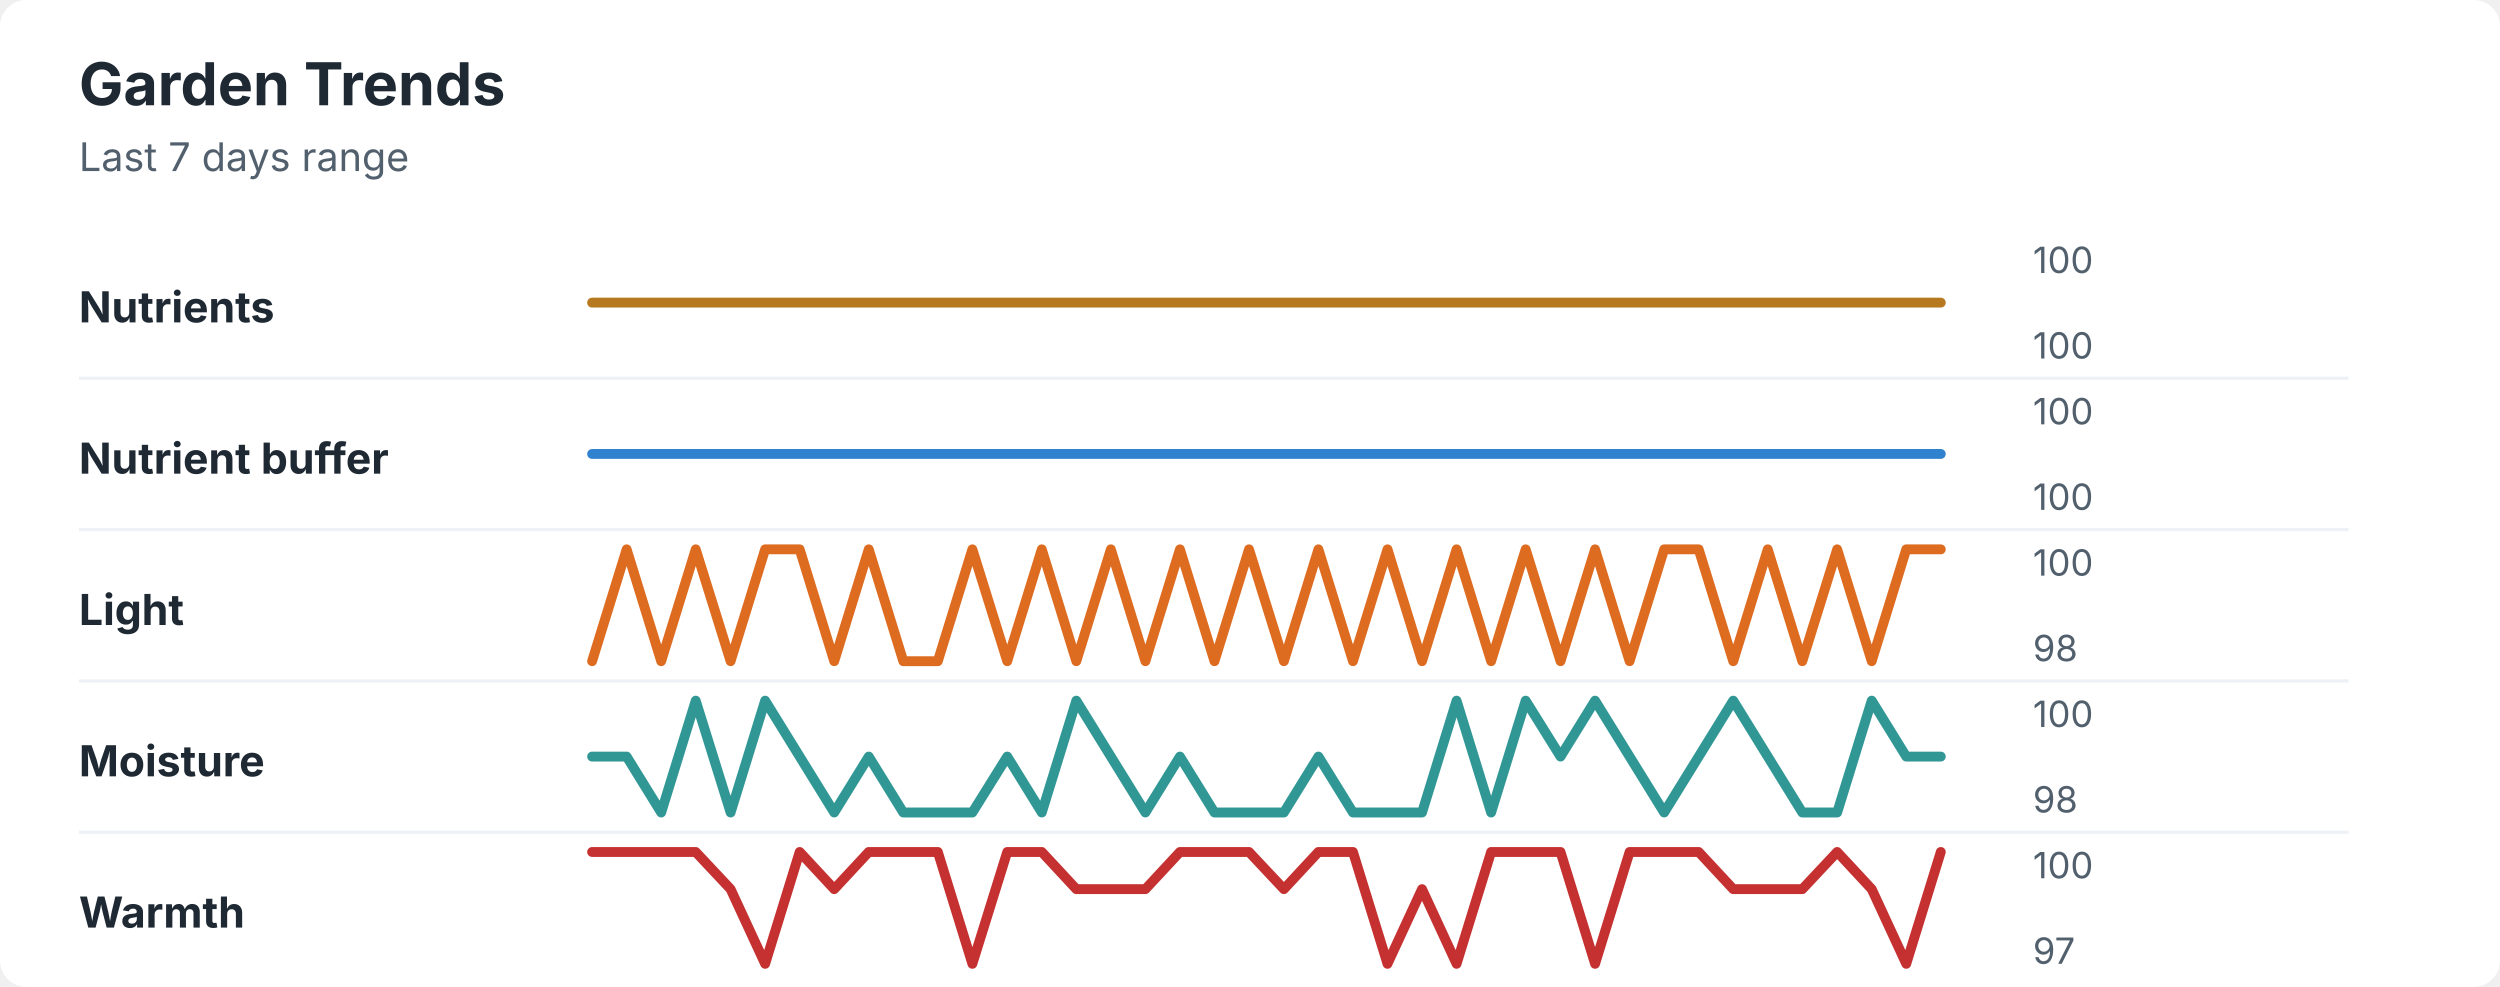
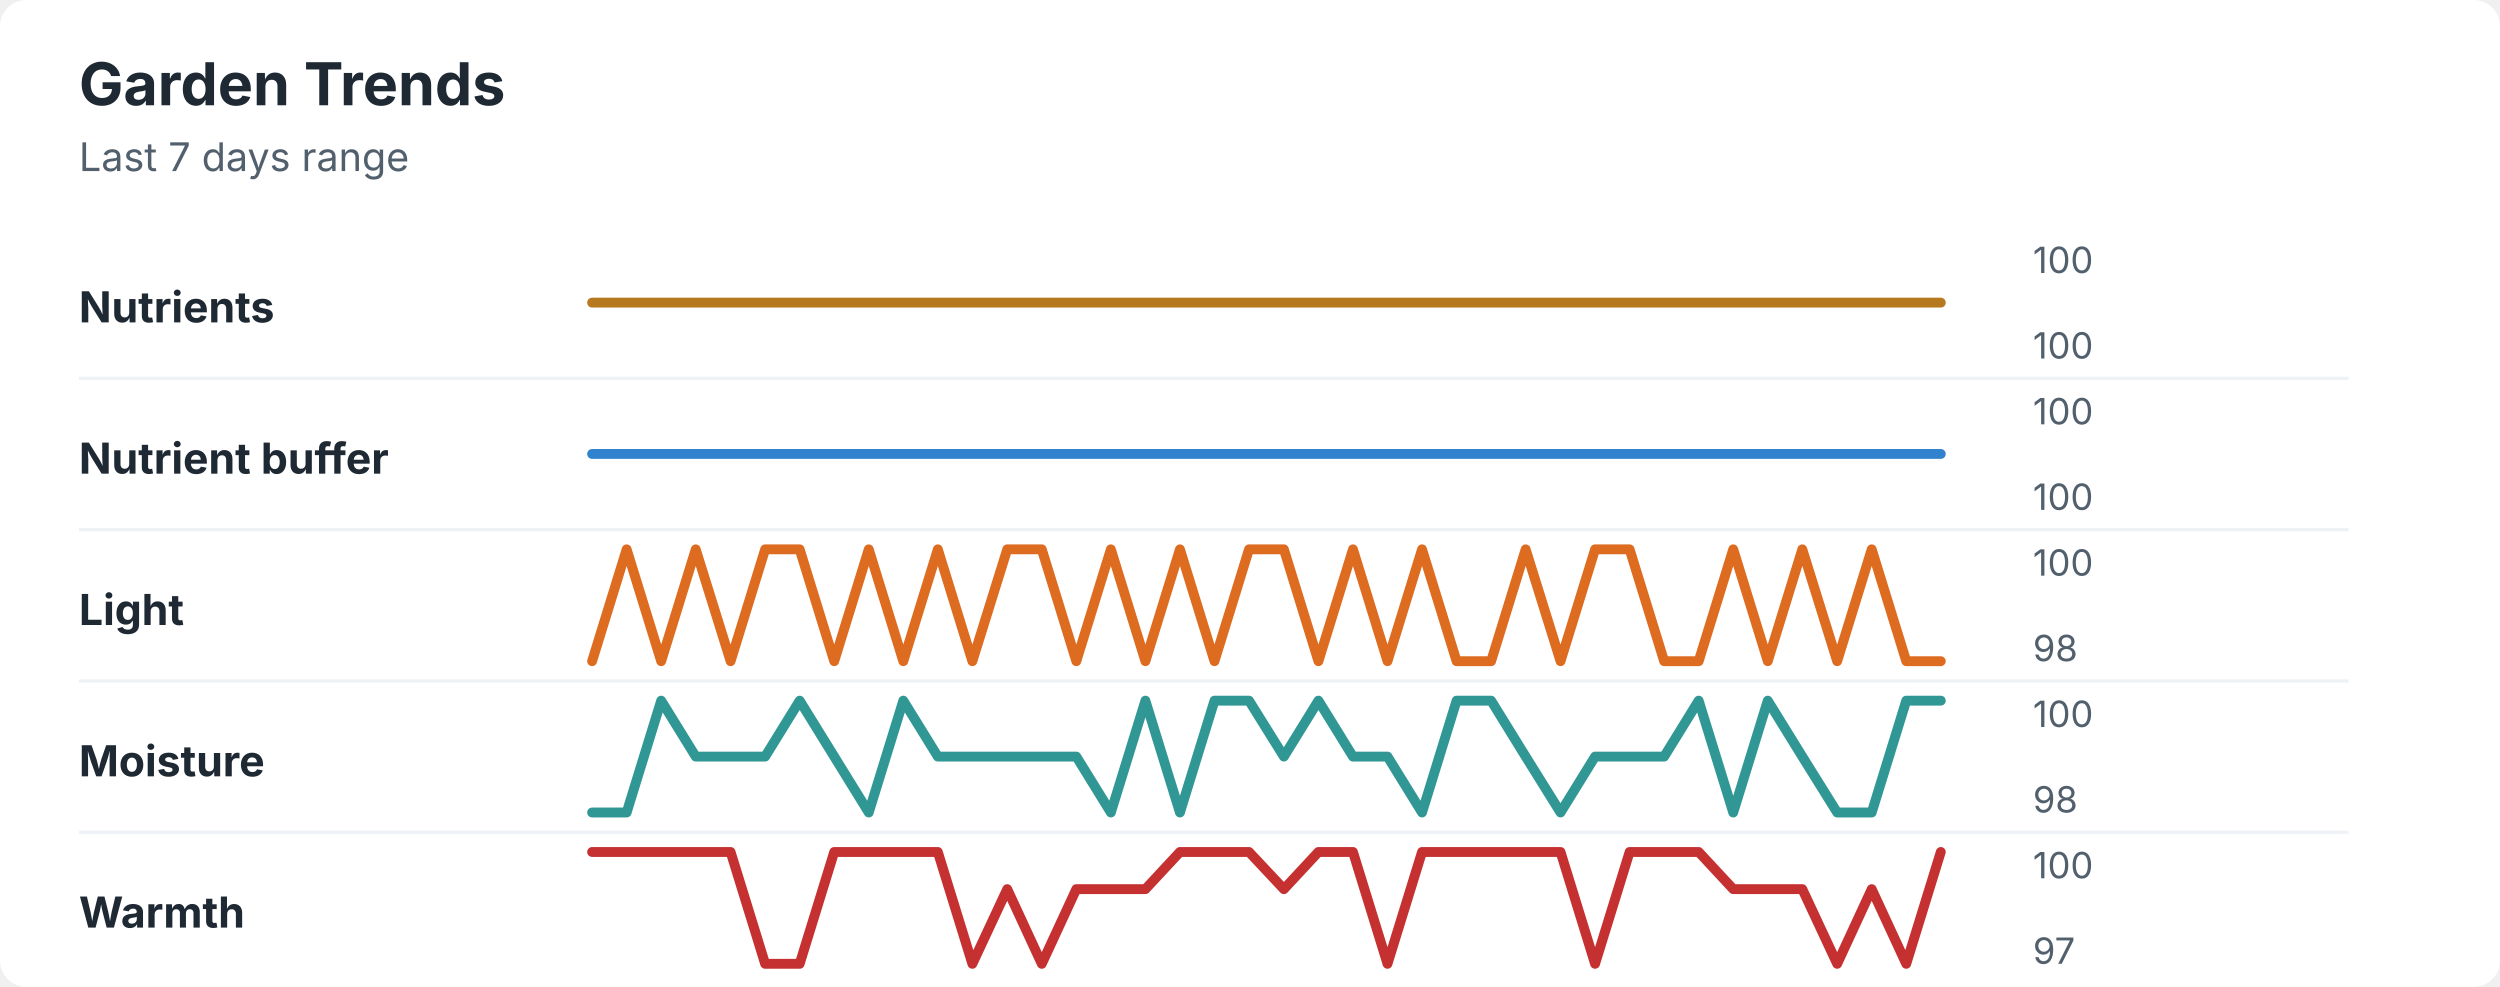
<svg xmlns="http://www.w3.org/2000/svg" width="760" height="300" viewBox="0 0 760 300" role="img" aria-labelledby="title desc">
  <rect width="760" height="300" rx="8" fill="#ffffff" />
  <style>
    text { font-family: -apple-system, BlinkMacSystemFont, "Segoe UI", sans-serif; }
    .title { font-size: 18px; font-weight: 700; fill: #1f2933; }
    .subtitle { font-size: 12px; fill: #52606d; }
    .label { font-size: 13px; font-weight: 650; fill: #1f2933; }
    .axis-value { font-size: 11px; fill: #52606d; }
    .separator { stroke: #eef2f7; stroke-width: 1; }
  </style>
  <text x="24" y="32" class="title">Garden Trends</text>
  <text x="24" y="52" class="subtitle">Last 7 days range</text>
  <text x="24" y="98" class="label">Nutrients</text>
  <polyline points="180.0,92.0 190.5,92.0 201.0,92.0 211.5,92.0 222.1,92.0 232.6,92.0 243.1,92.0 253.6,92.0 264.1,92.0 274.6,92.0 285.1,92.0 295.6,92.0 306.2,92.0 316.7,92.0 327.2,92.0 337.7,92.0 348.2,92.0 358.7,92.0 369.2,92.0 379.7,92.0 390.3,92.0 400.8,92.0 411.3,92.0 421.8,92.0 432.3,92.0 442.8,92.0 453.3,92.0 463.8,92.0 474.4,92.0 484.9,92.0 495.4,92.0 505.9,92.0 516.4,92.0 526.9,92.0 537.4,92.0 547.9,92.0 558.5,92.0 569.0,92.0 579.5,92.0 590.0,92.0 " fill="none" stroke="#b7791f" stroke-width="3" stroke-linecap="round" stroke-linejoin="round" />
  <text x="618" y="83" class="axis-value">100</text>
  <text x="618" y="109" class="axis-value">100</text>
  <line x1="24" y1="115.0" x2="714" y2="115.0" class="separator" />
  <text x="24" y="144" class="label">Nutrient buffer</text>
  <polyline points="180.0,138.0 190.5,138.0 201.0,138.0 211.5,138.0 222.1,138.0 232.6,138.0 243.1,138.0 253.6,138.0 264.1,138.0 274.6,138.0 285.1,138.0 295.6,138.0 306.2,138.0 316.7,138.0 327.2,138.0 337.7,138.0 348.2,138.0 358.7,138.0 369.2,138.0 379.7,138.0 390.3,138.0 400.8,138.0 411.3,138.0 421.8,138.0 432.3,138.0 442.8,138.0 453.3,138.0 463.8,138.0 474.4,138.0 484.9,138.0 495.4,138.0 505.9,138.0 516.4,138.0 526.9,138.0 537.4,138.0 547.9,138.0 558.5,138.0 569.0,138.0 579.5,138.0 590.0,138.0 " fill="none" stroke="#3182ce" stroke-width="3" stroke-linecap="round" stroke-linejoin="round" />
  <text x="618" y="129" class="axis-value">100</text>
  <text x="618" y="155" class="axis-value">100</text>
  <line x1="24" y1="161.0" x2="714" y2="161.0" class="separator" />
  <text x="24" y="190" class="label">Light</text>
-   <polyline points="180.0,201.0 190.5,167.0 201.0,201.0 211.5,167.0 222.1,201.0 232.6,167.0 243.1,167.0 253.6,201.0 264.1,167.0 274.6,201.0 285.1,201.0 295.6,167.0 306.2,201.0 316.7,167.0 327.2,201.0 337.7,167.0 348.2,201.0 358.7,167.0 369.2,201.0 379.7,167.0 390.3,201.0 400.8,167.0 411.3,201.0 421.8,167.0 432.3,201.0 442.8,167.0 453.3,201.0 463.8,167.0 474.4,201.0 484.9,167.0 495.4,201.0 505.9,167.0 516.4,167.0 526.9,201.0 537.4,167.0 547.9,201.0 558.5,167.0 569.0,201.0 579.5,167.0 590.0,167.0 " fill="none" stroke="#dd6b20" stroke-width="3" stroke-linecap="round" stroke-linejoin="round" />
+   <polyline points="180.0,201.0 190.5,167.0 201.0,201.0 211.5,167.0 222.1,201.0 232.6,167.0 243.1,167.0 253.6,201.0 264.1,167.0 274.6,201.0 285.1,167.0 295.6,201.0 306.2,167.0 316.7,167.0 327.2,201.0 337.7,167.0 348.2,201.0 358.7,167.0 369.2,201.0 379.7,167.0 390.3,167.0 400.8,201.0 411.3,167.0 421.8,201.0 432.3,167.0 442.8,201.0 453.3,201.0 463.8,167.0 474.4,201.0 484.9,167.0 495.4,167.0 505.9,201.0 516.4,201.0 526.9,167.0 537.4,201.0 547.9,167.0 558.5,201.0 569.0,167.0 579.5,201.0 590.0,201.0 " fill="none" stroke="#dd6b20" stroke-width="3" stroke-linecap="round" stroke-linejoin="round" />
  <text x="618" y="175" class="axis-value">100</text>
  <text x="618" y="201" class="axis-value">98</text>
  <line x1="24" y1="207.0" x2="714" y2="207.0" class="separator" />
  <text x="24" y="236" class="label">Moisture</text>
-   <polyline points="180.0,230.0 190.5,230.0 201.0,247.0 211.5,213.0 222.1,247.0 232.6,213.0 243.1,230.0 253.6,247.0 264.1,230.0 274.6,247.0 285.1,247.0 295.6,247.0 306.2,230.0 316.7,247.0 327.2,213.0 337.7,230.0 348.2,247.0 358.7,230.0 369.2,247.0 379.7,247.0 390.3,247.0 400.8,230.0 411.3,247.0 421.8,247.0 432.3,247.0 442.8,213.0 453.3,247.0 463.8,213.0 474.4,230.0 484.9,213.0 495.4,230.0 505.9,247.0 516.4,230.0 526.9,213.0 537.4,230.0 547.9,247.0 558.5,247.0 569.0,213.0 579.5,230.0 590.0,230.0 " fill="none" stroke="#319795" stroke-width="3" stroke-linecap="round" stroke-linejoin="round" />
+   <polyline points="180.0,247.0 190.5,247.0 201.0,213.0 211.5,230.0 222.1,230.0 232.6,230.0 243.1,213.0 253.6,230.0 264.1,247.0 274.6,213.0 285.1,230.0 295.6,230.0 306.2,230.0 316.7,230.0 327.2,230.0 337.7,247.0 348.2,213.0 358.7,247.0 369.2,213.0 379.7,213.0 390.3,230.0 400.8,213.0 411.3,230.0 421.8,230.0 432.3,247.0 442.8,213.0 453.3,213.0 463.8,230.0 474.4,247.0 484.9,230.0 495.4,230.0 505.9,230.0 516.4,213.0 526.9,247.0 537.4,213.0 547.9,230.0 558.5,247.0 569.0,247.0 579.5,213.0 590.0,213.0 " fill="none" stroke="#319795" stroke-width="3" stroke-linecap="round" stroke-linejoin="round" />
  <text x="618" y="221" class="axis-value">100</text>
  <text x="618" y="247" class="axis-value">98</text>
  <line x1="24" y1="253.0" x2="714" y2="253.0" class="separator" />
  <text x="24" y="282" class="label">Warmth</text>
-   <polyline points="180.0,259.0 190.5,259.0 201.0,259.0 211.5,259.0 222.1,270.3 232.6,293.0 243.1,259.0 253.6,270.3 264.1,259.0 274.6,259.0 285.1,259.0 295.6,293.0 306.2,259.0 316.7,259.0 327.2,270.3 337.7,270.3 348.2,270.3 358.7,259.0 369.2,259.0 379.7,259.0 390.3,270.3 400.8,259.0 411.3,259.0 421.8,293.0 432.3,270.3 442.8,293.0 453.3,259.0 463.8,259.0 474.4,259.0 484.9,293.0 495.4,259.0 505.9,259.0 516.4,259.0 526.9,270.3 537.4,270.3 547.9,270.3 558.5,259.0 569.0,270.3 579.5,293.0 590.0,259.0 " fill="none" stroke="#c53030" stroke-width="3" stroke-linecap="round" stroke-linejoin="round" />
+   <polyline points="180.0,259.0 190.5,259.0 201.0,259.0 211.5,259.0 222.1,259.0 232.6,293.0 243.1,293.0 253.6,259.0 264.1,259.0 274.6,259.0 285.1,259.0 295.6,293.0 306.2,270.3 316.7,293.0 327.2,270.3 337.7,270.3 348.2,270.3 358.7,259.0 369.2,259.0 379.7,259.0 390.3,270.3 400.8,259.0 411.3,259.0 421.8,293.0 432.3,259.0 442.8,259.0 453.3,259.0 463.8,259.0 474.4,259.0 484.9,293.0 495.4,259.0 505.9,259.0 516.4,259.0 526.9,270.3 537.4,270.3 547.9,270.3 558.5,293.0 569.0,270.3 579.5,293.0 590.0,259.0 " fill="none" stroke="#c53030" stroke-width="3" stroke-linecap="round" stroke-linejoin="round" />
  <text x="618" y="267" class="axis-value">100</text>
  <text x="618" y="293" class="axis-value">97</text>
</svg>
